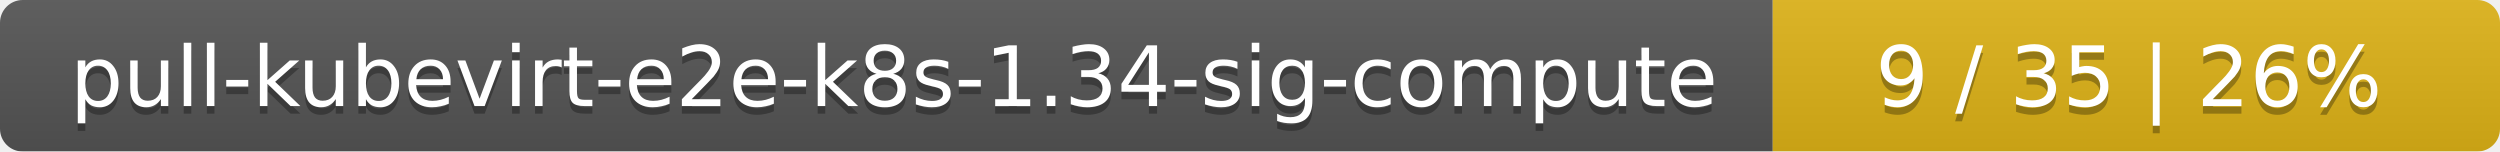
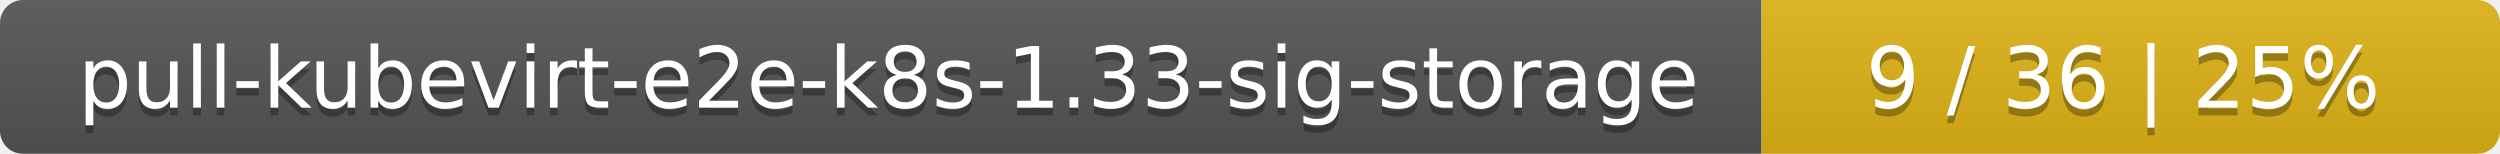
- <svg xmlns="http://www.w3.org/2000/svg" width="330" height="20">
+ <svg xmlns="http://www.w3.org/2000/svg" width="325" height="20">
  <linearGradient id="smooth" x2="0" y2="100%">
    <stop offset="0" stop-color="#bbb" stop-opacity=".1" />
    <stop offset="1" stop-opacity=".1" />
  </linearGradient>
  <mask id="round">
-     <rect width="330" height="20" rx="3" fill="#fff" />
+     <rect width="325" height="20" rx="3" fill="#fff" />
  </mask>
  <g mask="url(#round)">
-     <rect width="234" height="20" fill="#555" />
-     <rect x="234" width="96" height="20" fill="#dfb317" />
-     <rect width="330" height="20" fill="url(#smooth)" />
+     <rect width="229" height="20" fill="#555" />
+     <rect x="229" width="96" height="20" fill="#dfb317" />
+     <rect width="325" height="20" fill="url(#smooth)" />
  </g>
  <g fill="#fff" text-anchor="middle" font-family="DejaVu Sans,Verdana,Geneva,sans-serif" font-size="11">
-     <text x="118" y="15" fill="#010101" fill-opacity=".3">pull-kubevirt-e2e-k8s-1.34-sig-compute</text>
-     <text x="118" y="14">pull-kubevirt-e2e-k8s-1.34-sig-compute</text>
-     <text x="281" y="15" fill="#010101" fill-opacity=".3">9 / 35    |    26%</text>
-     <text x="281" y="14">9 / 35    |    26%</text>
+     <text x="115.5" y="15" fill="#010101" fill-opacity=".3">pull-kubevirt-e2e-k8s-1.33-sig-storage</text>
+     <text x="115.5" y="14">pull-kubevirt-e2e-k8s-1.33-sig-storage</text>
+     <text x="276" y="15" fill="#010101" fill-opacity=".3">9 / 36    |    25%</text>
+     <text x="276" y="14">9 / 36    |    25%</text>
  </g>
</svg>
